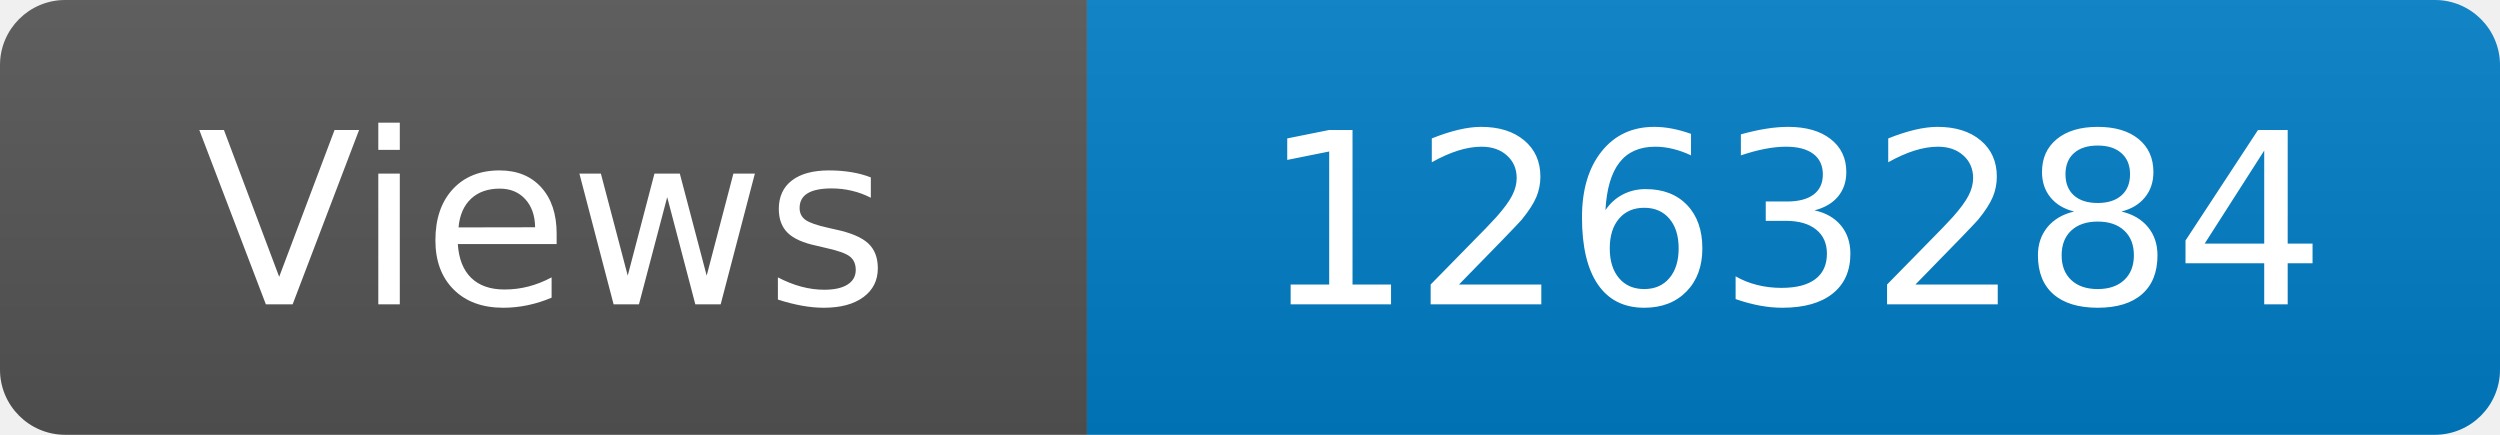
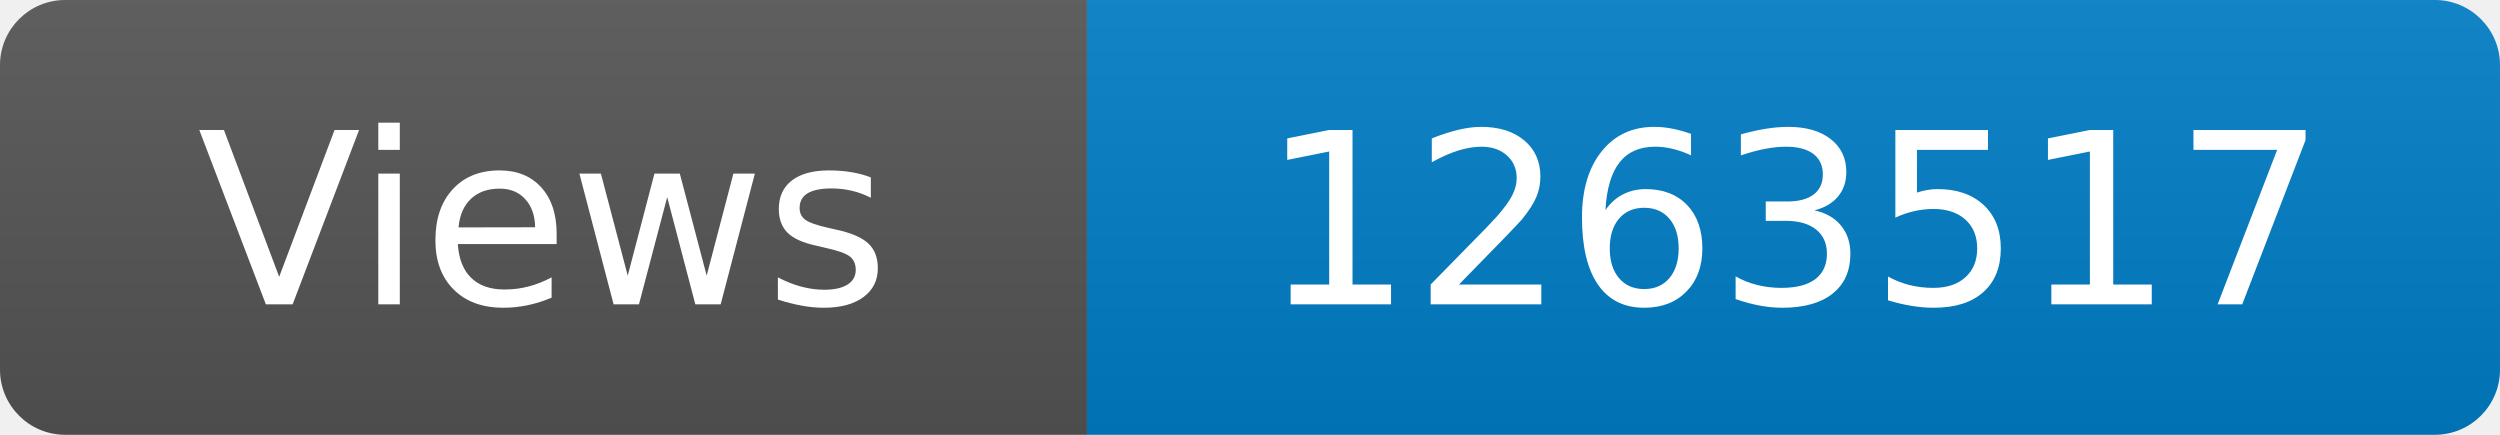
<svg xmlns="http://www.w3.org/2000/svg" width="115" height="20" role="img" aria-label="Maintained?: yes">
  <linearGradient id="s" x2="0" y2="100%">
    <stop offset="0" stop-color="#bbb" stop-opacity=".1" />
    <stop offset="1" stop-opacity=".1" />
  </linearGradient>
  <clipPath id="r">
    <rect width="115" height="20" rx="3" fill="#fff" />
  </clipPath>
  <g clip-path="url(#r)">
    <rect width="50" height="20" fill="#555" />
    <rect x="50" width="160" height="20" fill="#007ec6" />
    <rect width="115" height="20" fill="url(#s)" />
  </g>
  <g fill="#fff" text-anchor="middle" font-family="Verdana,Geneva,DejaVu Sans,sans-serif" font-size="110">
    <text x="250" y="140" transform="scale(.1)" fill="#fff">Views</text>
-     <text x="825" y="140" transform="scale(.1)" fill="#fff">1263284</text>
+     <text x="825" y="140" transform="scale(.1)" fill="#fff">1263517</text>
  </g>
</svg>
